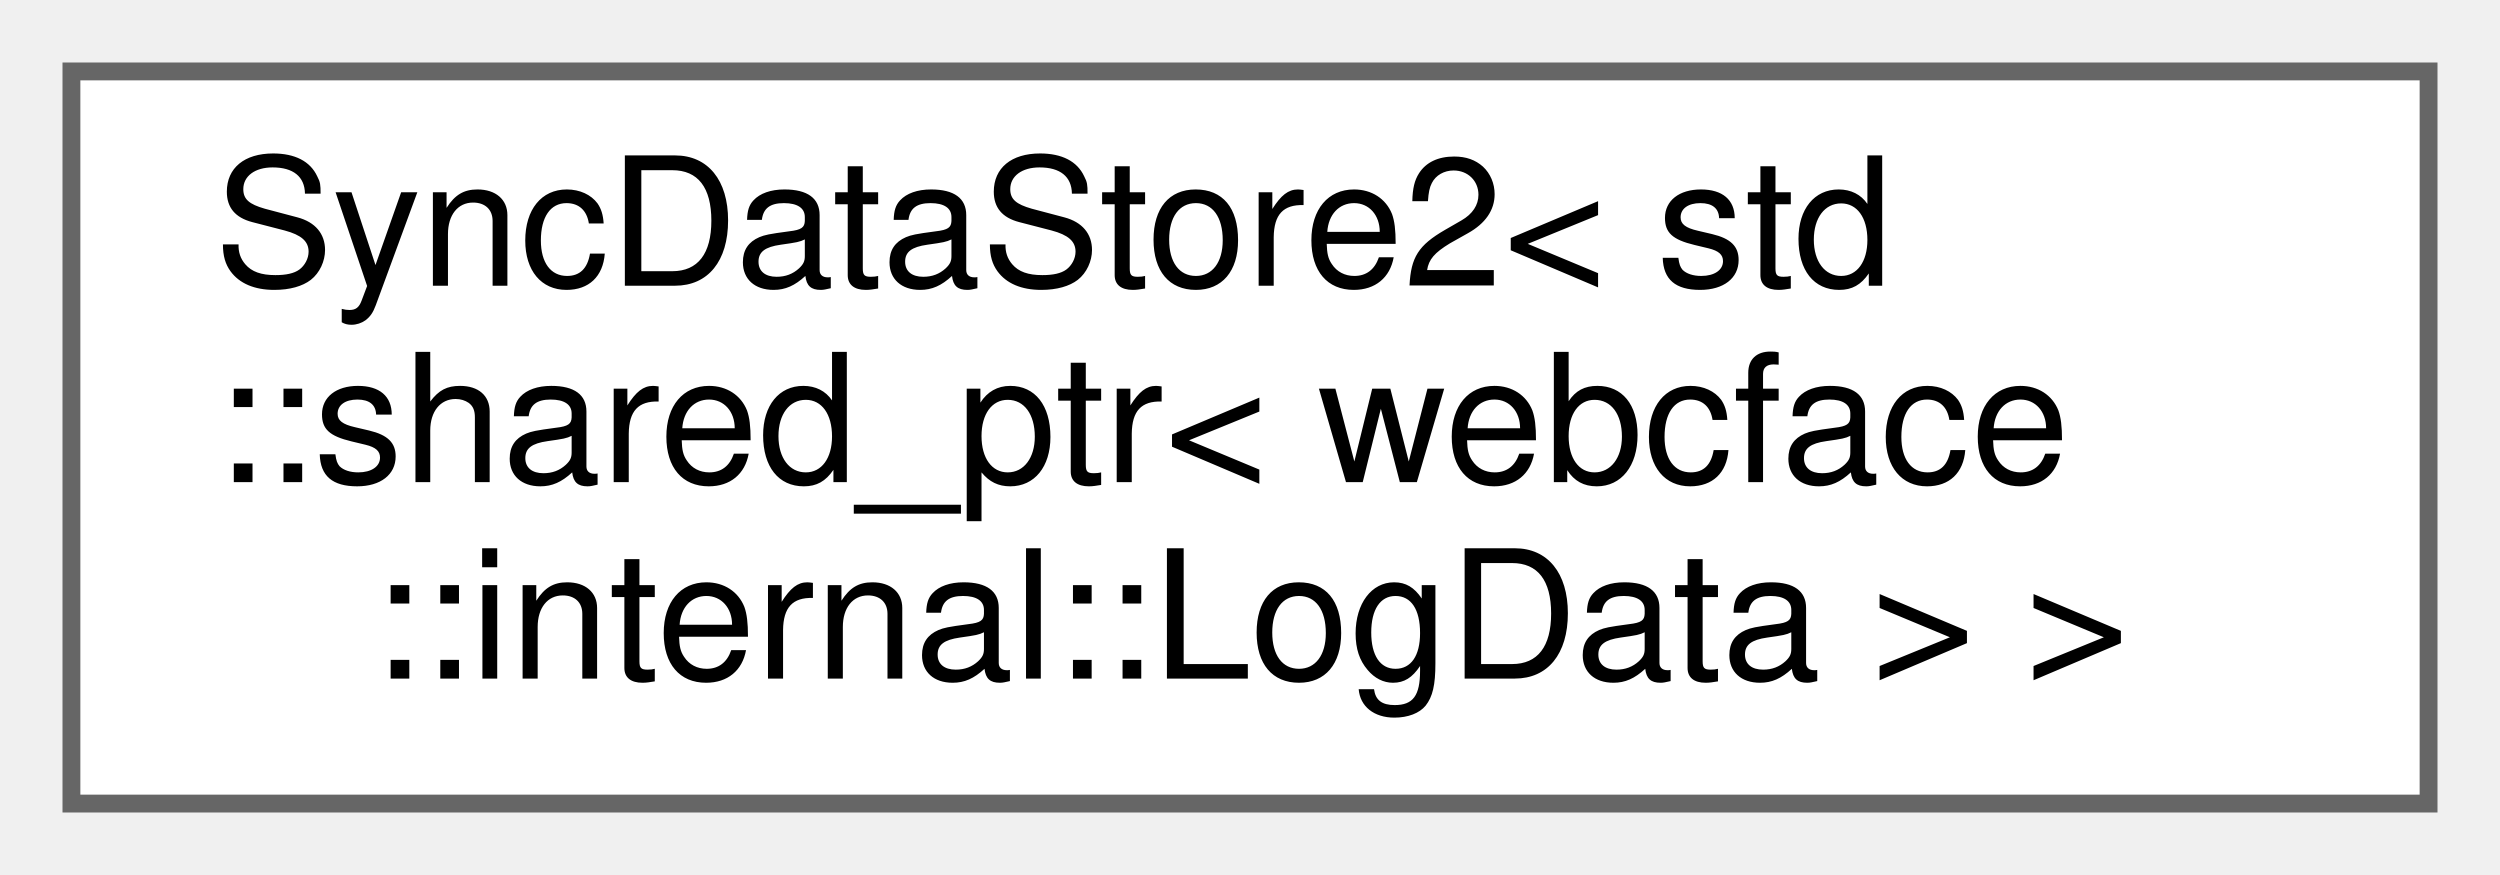
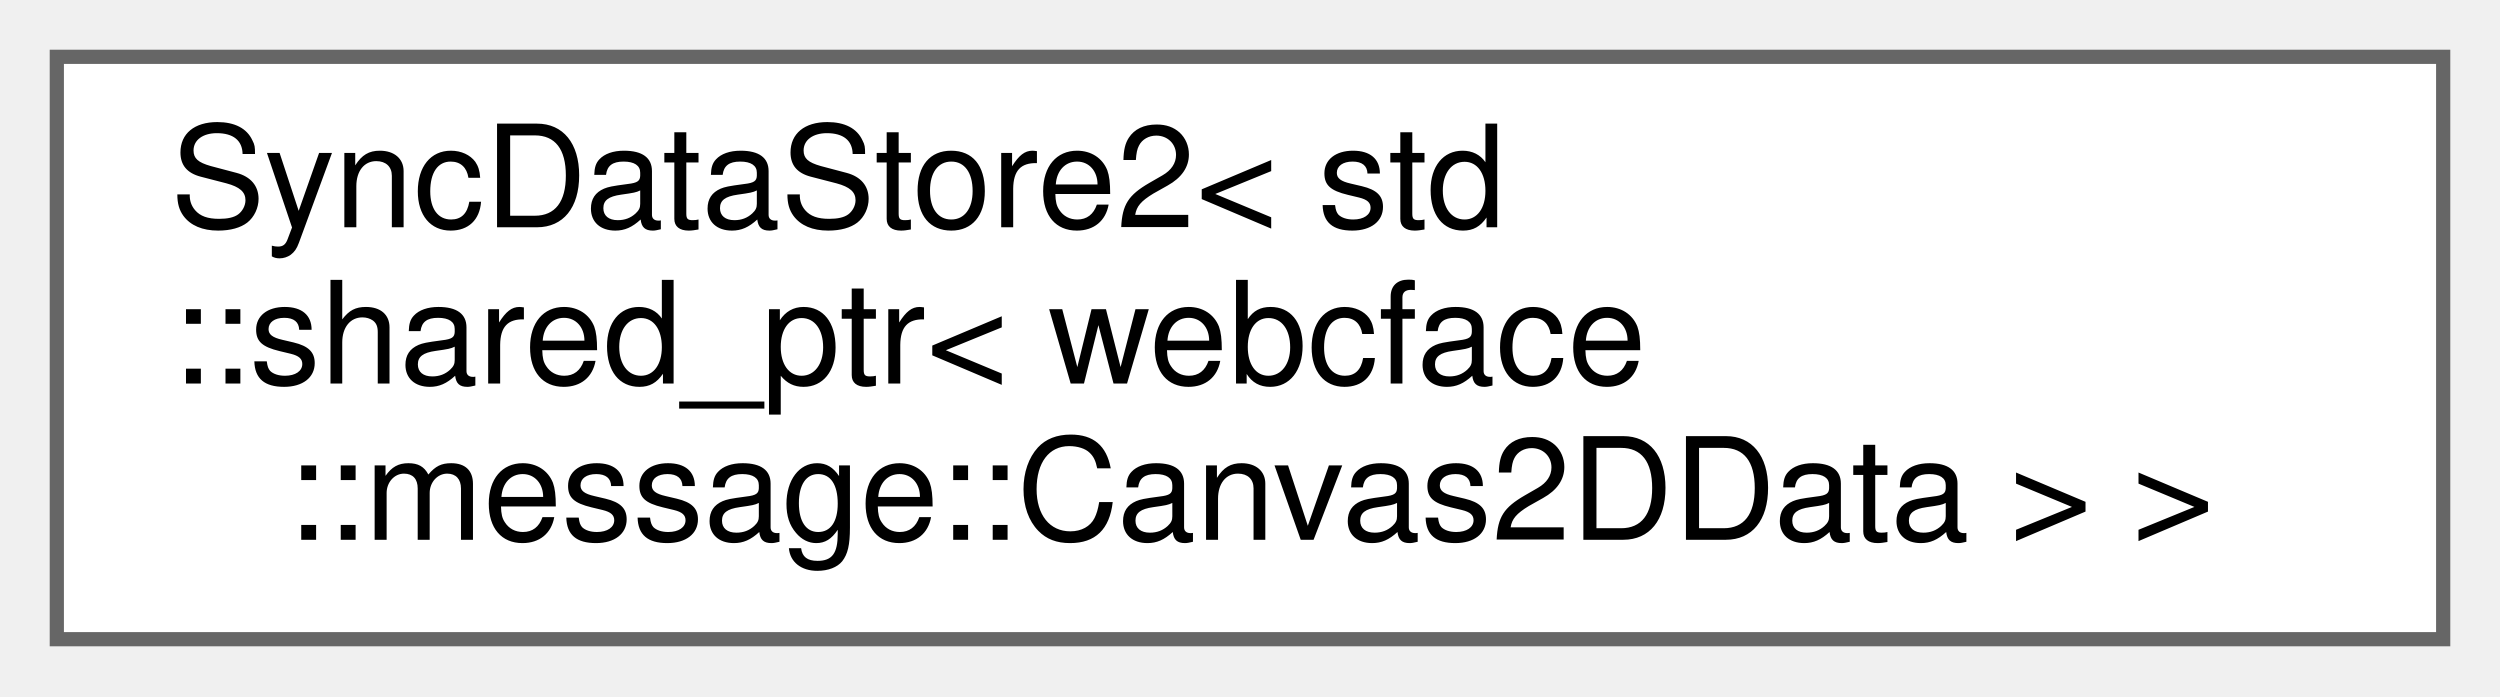
- <svg xmlns="http://www.w3.org/2000/svg" xmlns:xlink="http://www.w3.org/1999/xlink" width="140pt" height="49pt" viewBox="0.00 0.00 140.00 49.00">
+ <svg xmlns="http://www.w3.org/2000/svg" xmlns:xlink="http://www.w3.org/1999/xlink" width="176pt" height="49pt" viewBox="0.00 0.00 176.00 49.00">
  <g id="graph0" class="graph" transform="scale(1 1) rotate(0) translate(4 45)">
    <g id="Node000000" class="node">
      <g id="a_Node000000">
        <a xlink:href="classwebcface_1_1internal_1_1SyncDataStore2.html" target="_top" xlink:title=" ">
-           <polygon fill="white" stroke="#666666" points="132,-41 0,-41 0,0 132,0 132,-41" />
+           <polygon fill="white" stroke="#666666" points="168,-41 0,-41 0,0 168,0 168,-41" />
          <text text-anchor="start" x="8" y="-29" font-family="Helvetica,sans-Serif" font-size="10.00">SyncDataStore2&lt; std</text>
          <text text-anchor="start" x="8" y="-18" font-family="Helvetica,sans-Serif" font-size="10.00">::shared_ptr&lt; webcface</text>
-           <text text-anchor="middle" x="66" y="-7" font-family="Helvetica,sans-Serif" font-size="10.00">::internal::LogData &gt; &gt;</text>
+           <text text-anchor="middle" x="84" y="-7" font-family="Helvetica,sans-Serif" font-size="10.00">::message::Canvas2DData &gt; &gt;</text>
        </a>
      </g>
    </g>
  </g>
</svg>
